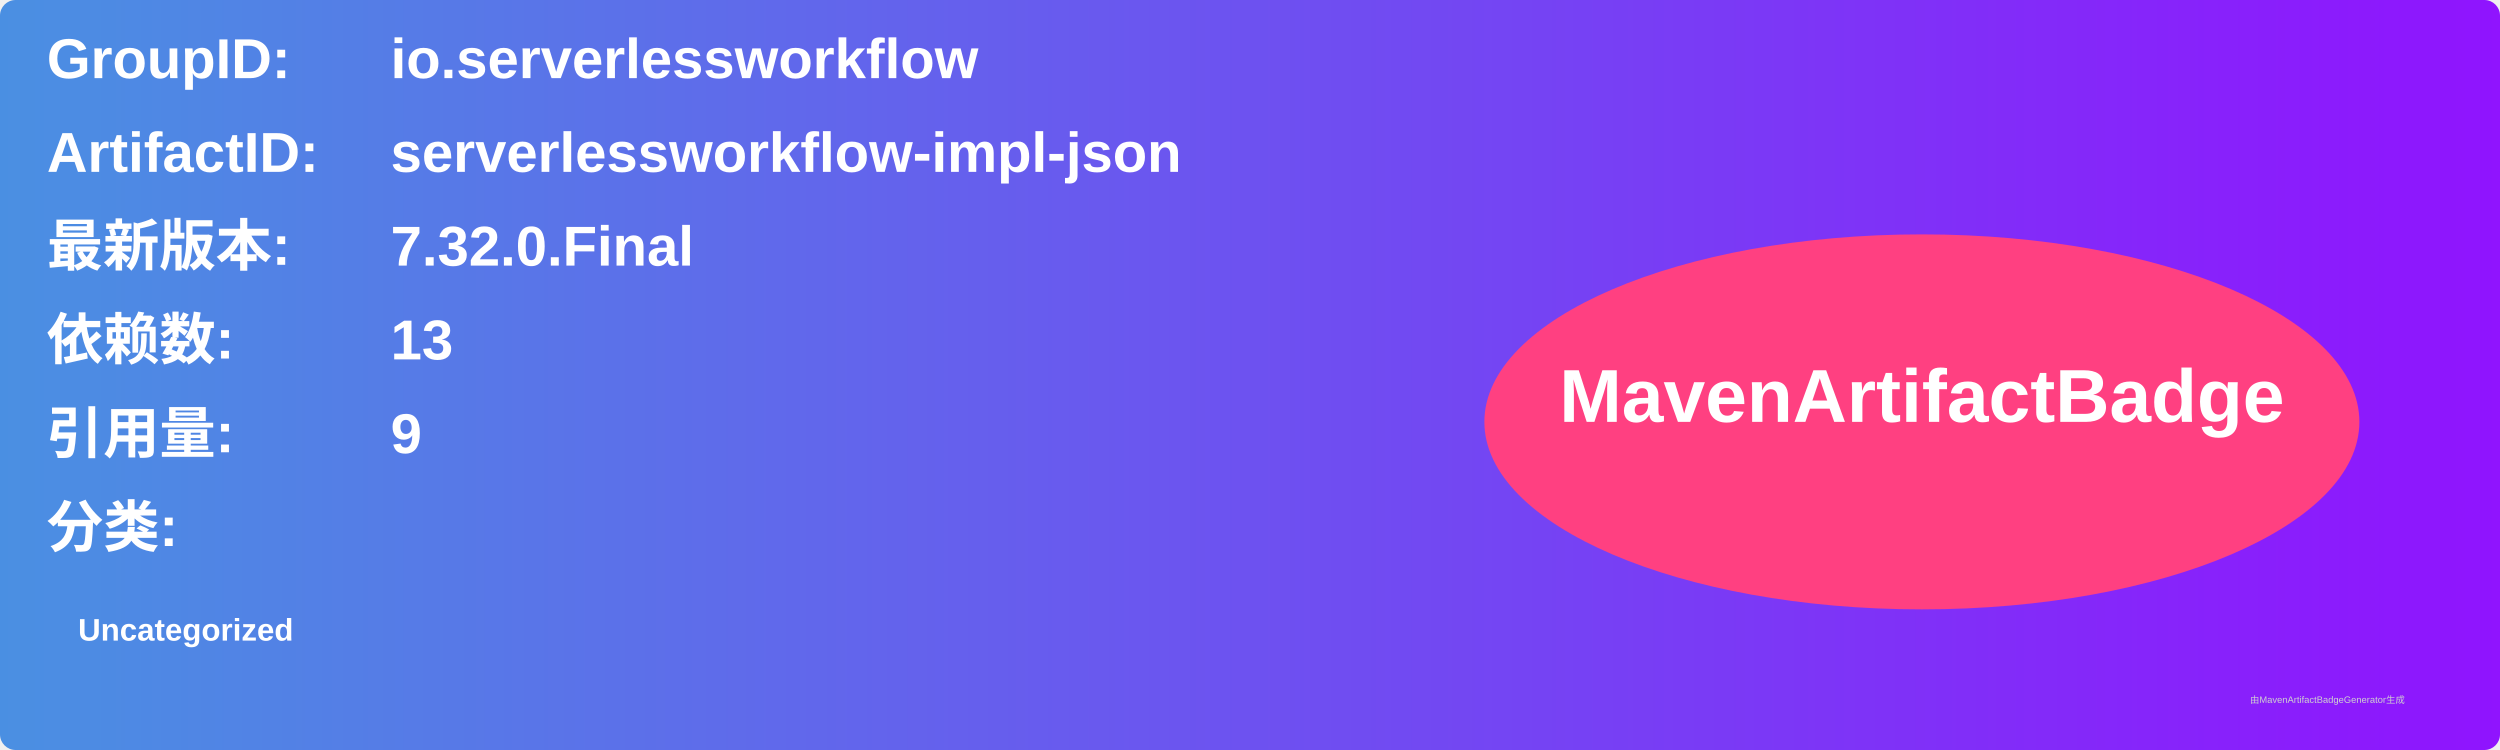
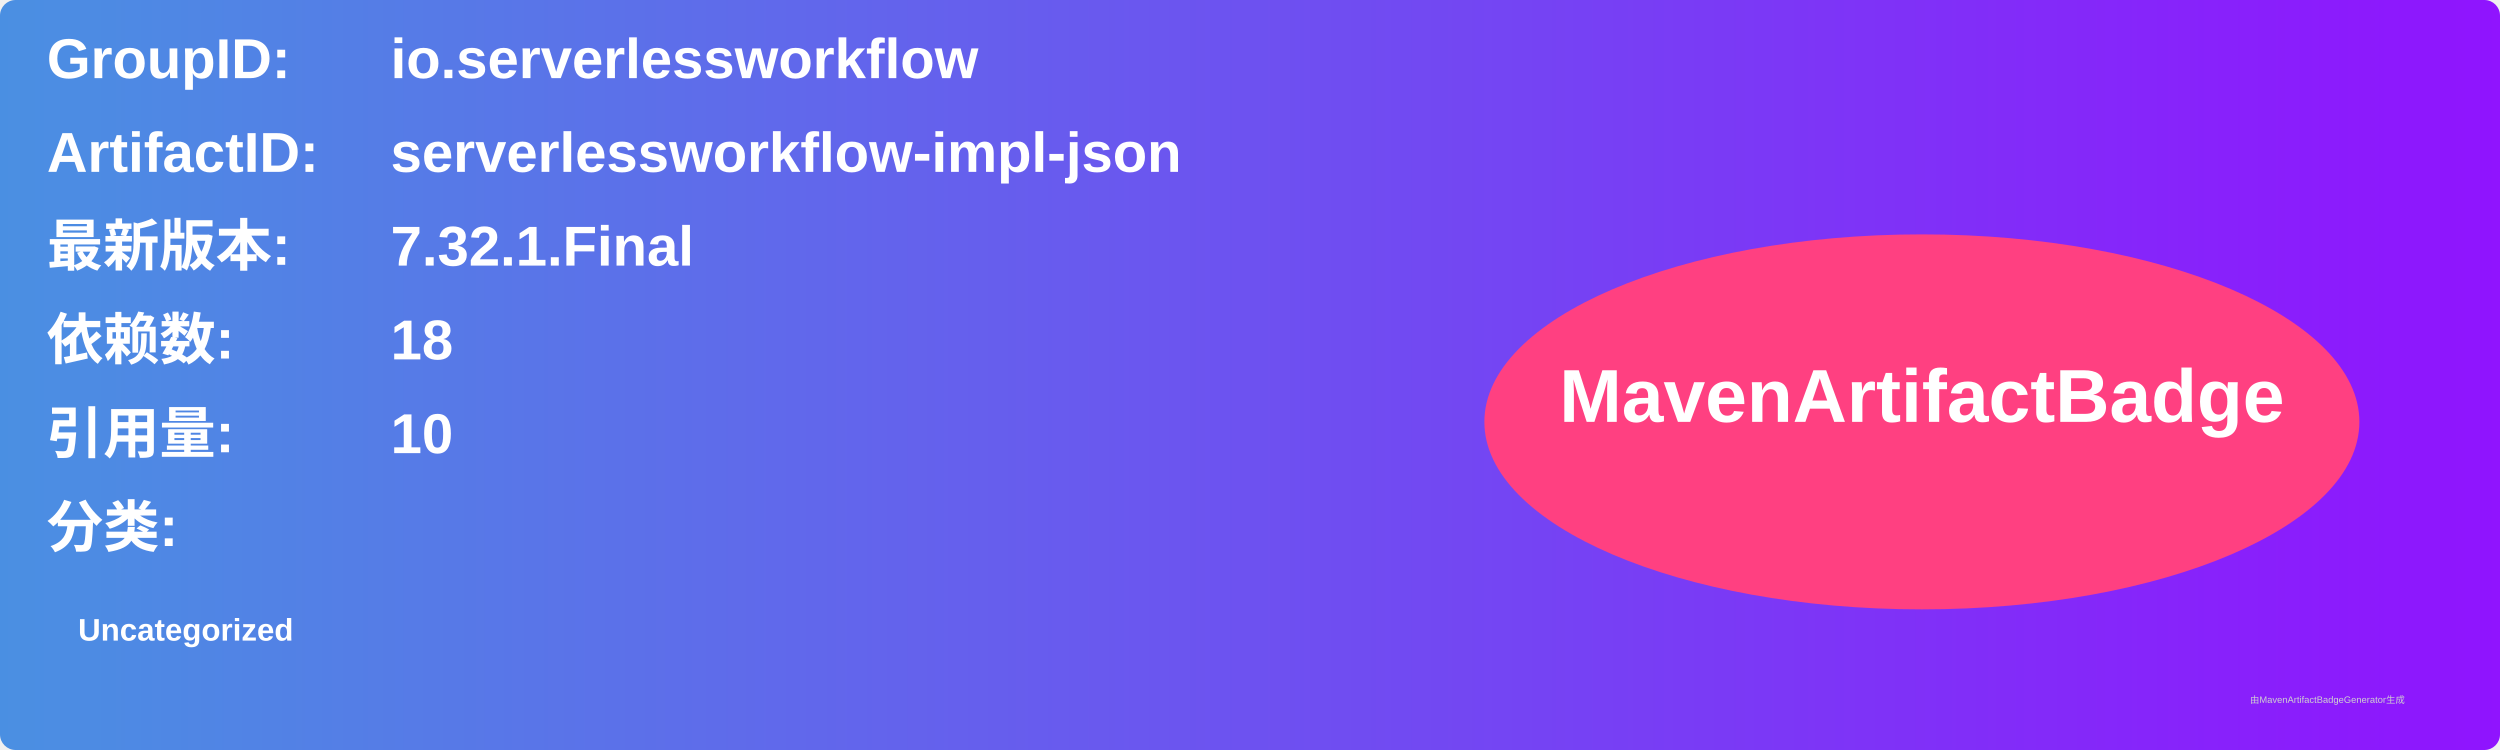
<svg xmlns="http://www.w3.org/2000/svg" width="800" height="240" viewBox="0 0 800 240">
  <linearGradient id="grad" x1="0%" y1="0%" x2="100%" y2="0%">
    <stop offset="0%" stop-color="#4a90e2" />
    <stop offset="100%" stop-color="#9013fe" />
  </linearGradient>
  <rect width="100%" height="100%" rx="5" ry="5" fill="url(#grad)" />
  <g transform="translate(15, 15)">
    <text x="0" y="10" font-family="Arial" font-size="18" fill="white" font-weight="bold" width="260">GroupID:</text>
    <text x="110" y="10" font-family="Arial" font-size="18" fill="white" font-weight="bold" width="460">io.serverlessworkflow</text>
    <text x="0" y="40" font-family="Arial" font-size="18" fill="white" font-weight="bold" width="260">ArtifactID:</text>
    <text x="110" y="40" font-family="Arial" font-size="18" fill="white" font-weight="bold" width="460">serverlessworkflow-impl-json</text>
    <text x="0" y="70" font-family="Arial" font-size="18" fill="white" font-weight="bold">最新版本:</text>
    <text x="110" y="70" font-family="Arial" font-size="18" fill="white" font-weight="bold">
-       <tspan font-weight="bold">7.32.0.Final</tspan>
+       <tspan font-weight="bold">7.32.1.Final</tspan>
    </text>
    <text x="0" y="100" font-family="Arial" font-size="18" fill="white" font-weight="bold">依赖数: </text>
    <text x="110" y="100" font-family="Arial" font-size="18" fill="white">
-       <tspan font-weight="bold">13</tspan>
+       <tspan font-weight="bold">18</tspan>
    </text>
    <text x="0" y="130" font-family="Arial" font-size="18" fill="white" font-weight="bold">引用量: </text>
    <text x="110" y="130" font-family="Arial" font-size="18" fill="white">
-       <tspan font-weight="bold">9</tspan>
+       <tspan font-weight="bold">10</tspan>
    </text>
    <text x="0" y="160" font-family="Arial" font-size="18" fill="white" font-weight="bold">分类:</text>
    <text x="10" y="190" font-family="Arial" font-size="10" fill="white">
      <tspan font-weight="bold">Uncategorized</tspan>
    </text>
    <ellipse cx="600" cy="120" rx="140" ry="60" fill="#ff4081" />
    <text x="600" y="120" text-anchor="middle" font-family="Arial" font-size="24" fill="white" font-weight="bold">MavenArtifactBadge</text>
  </g>
  <text x="720" y="225" font-family="Arial" font-size="3" fill="#d0d0d0">由MavenArtifactBadgeGenerator生成</text>
</svg>
